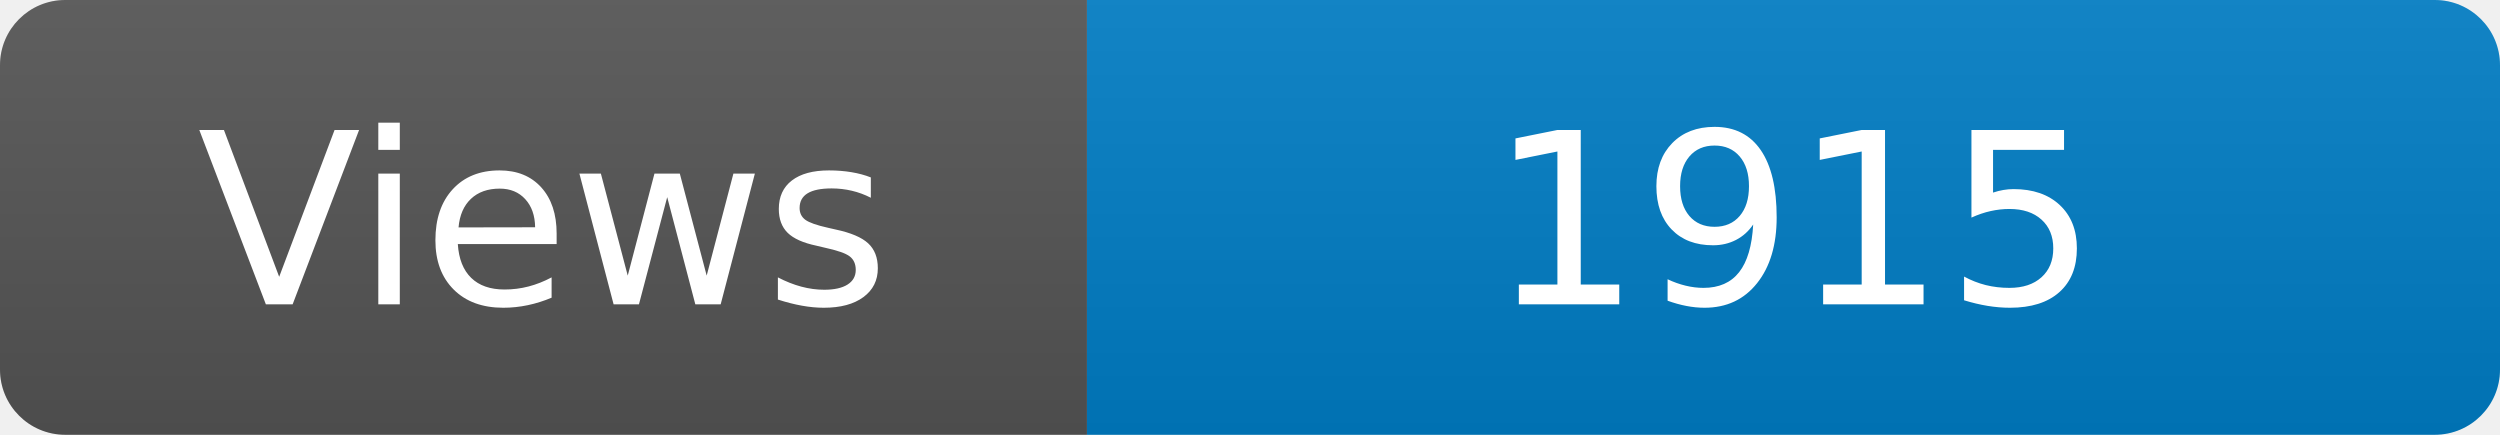
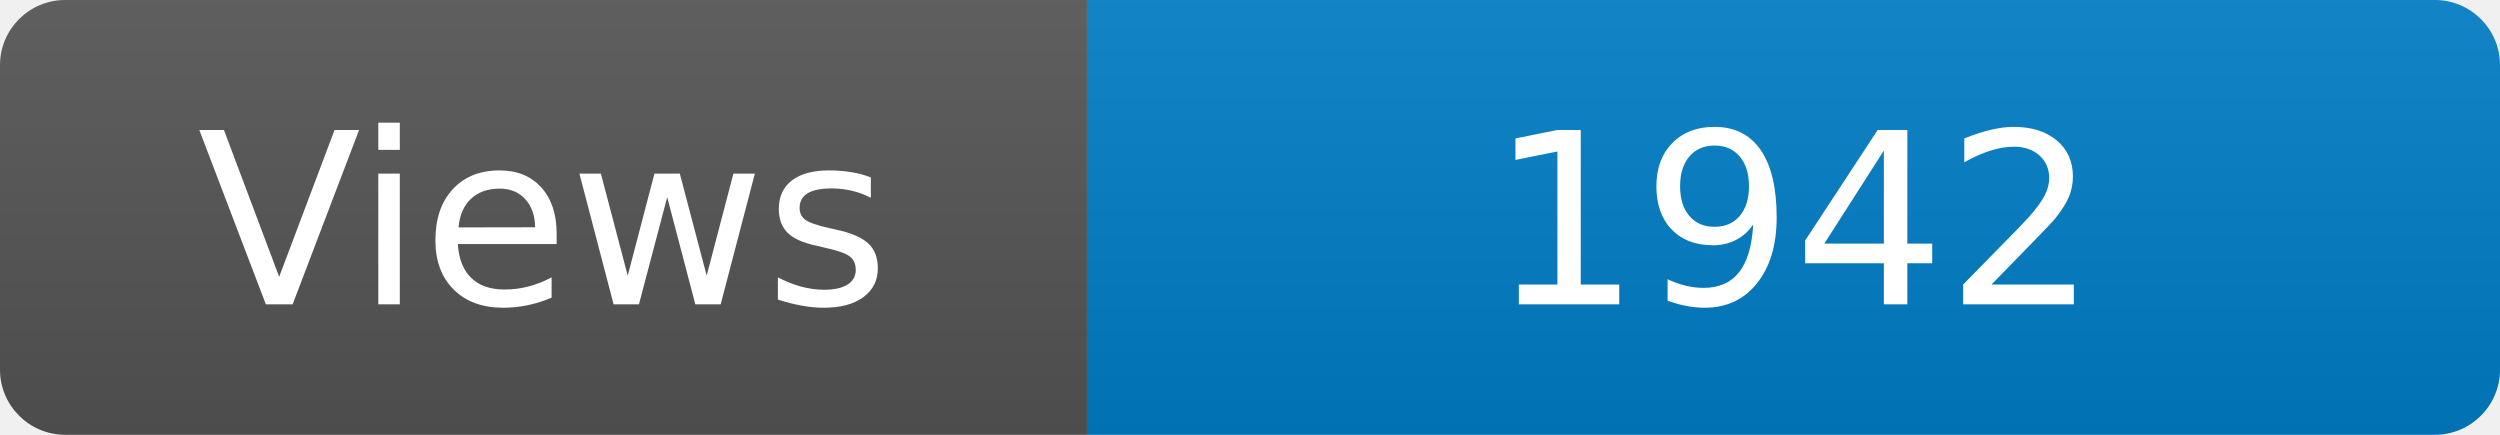
<svg xmlns="http://www.w3.org/2000/svg" width="115" height="20" role="img" aria-label="Maintained?: yes">
  <linearGradient id="s" x2="0" y2="100%">
    <stop offset="0" stop-color="#bbb" stop-opacity=".1" />
    <stop offset="1" stop-opacity=".1" />
  </linearGradient>
  <clipPath id="r">
    <rect width="115" height="20" rx="3" fill="#fff" />
  </clipPath>
  <g clip-path="url(#r)">
    <rect width="50" height="20" fill="#555" />
    <rect x="50" width="160" height="20" fill="#007ec6" />
    <rect width="115" height="20" fill="url(#s)" />
  </g>
  <g fill="#fff" text-anchor="middle" font-family="Verdana,Geneva,DejaVu Sans,sans-serif" font-size="110">
    <text x="250" y="140" transform="scale(.1)" fill="#fff">Views</text>
-     <text x="825" y="140" transform="scale(.1)" fill="#fff">1915</text>
+     <text x="825" y="140" transform="scale(.1)" fill="#fff">1942</text>
  </g>
</svg>
